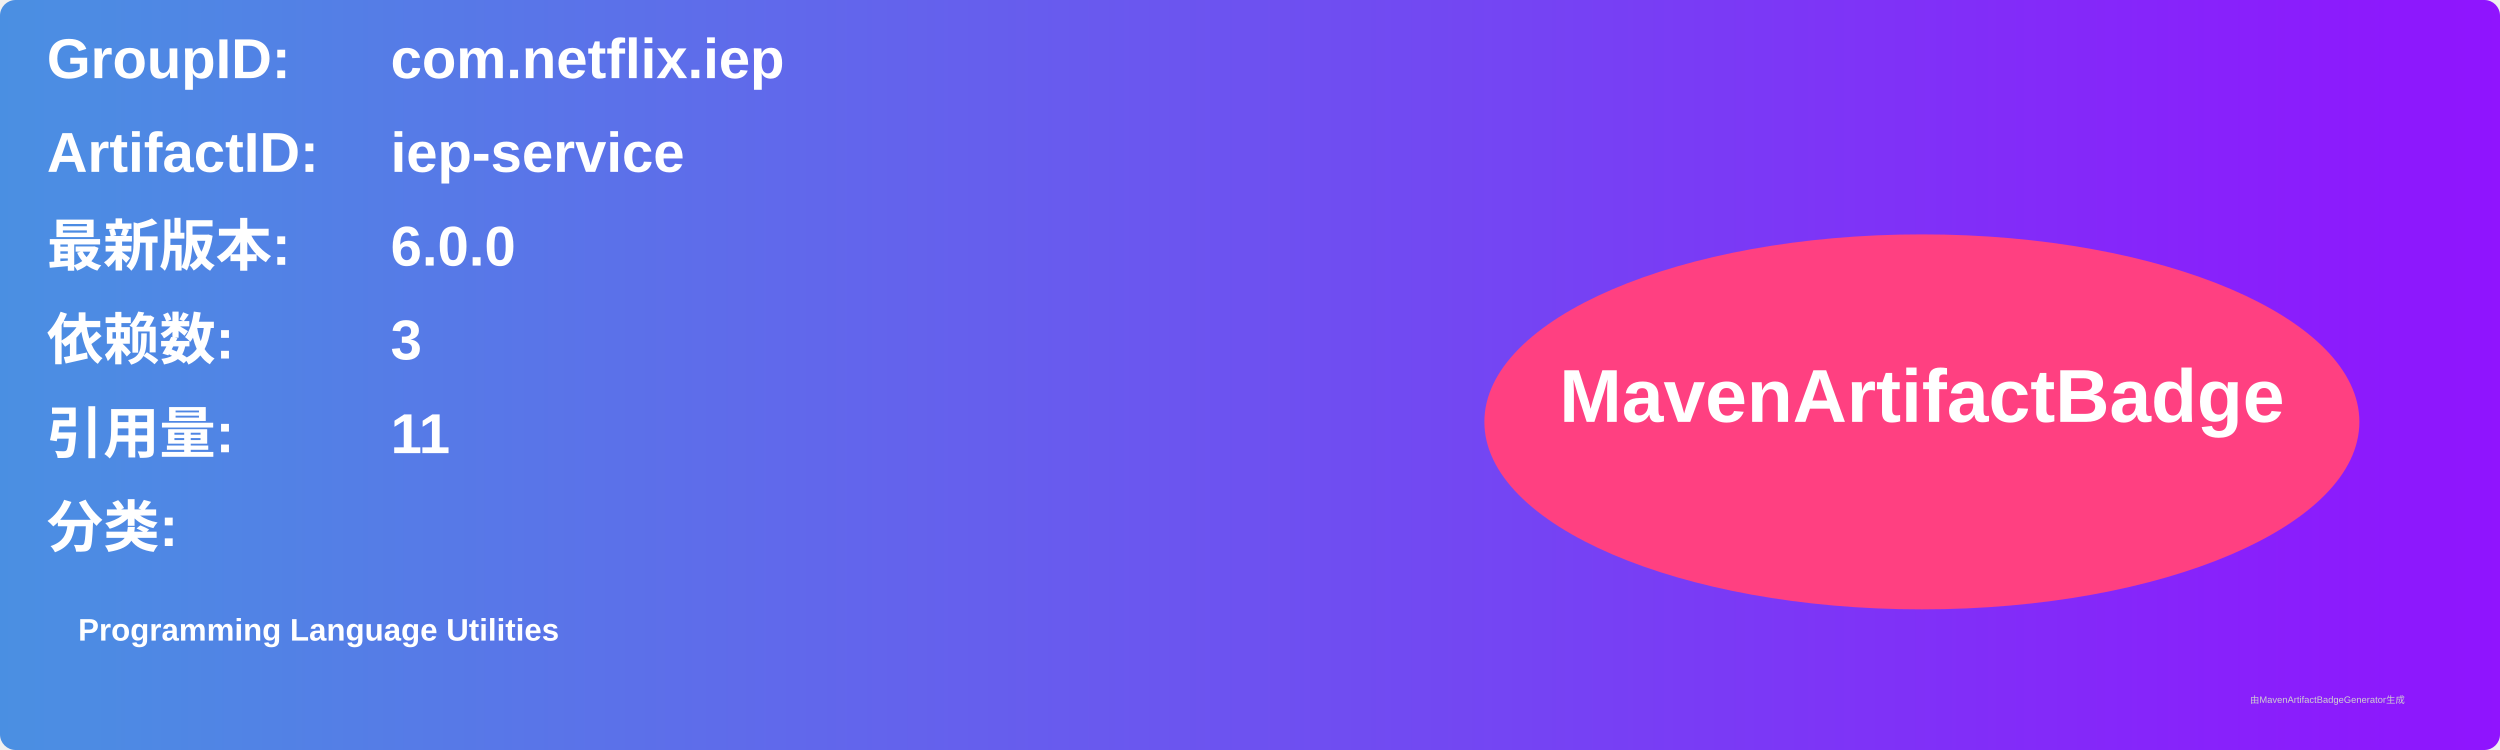
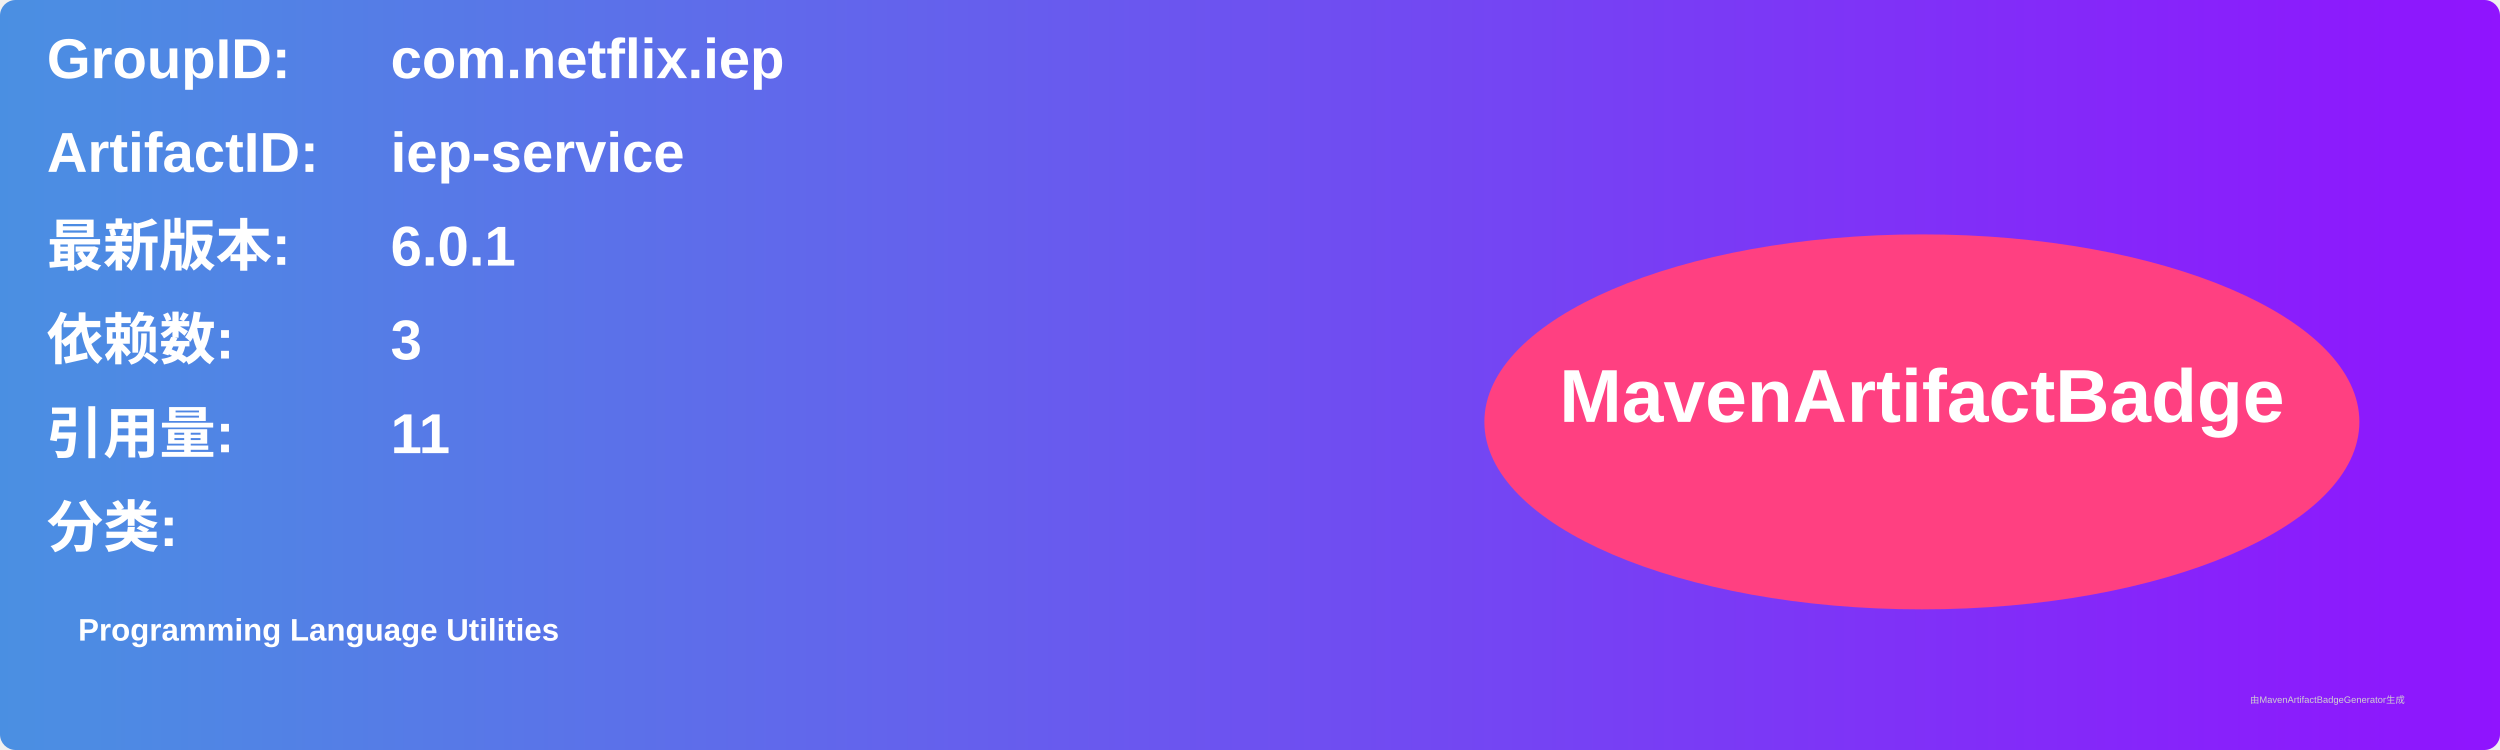
<svg xmlns="http://www.w3.org/2000/svg" width="800" height="240" viewBox="0 0 800 240">
  <linearGradient id="grad" x1="0%" y1="0%" x2="100%" y2="0%">
    <stop offset="0%" stop-color="#4a90e2" />
    <stop offset="100%" stop-color="#9013fe" />
  </linearGradient>
  <rect width="100%" height="100%" rx="5" ry="5" fill="url(#grad)" />
  <g transform="translate(15, 15)">
    <text x="0" y="10" font-family="Arial" font-size="18" fill="white" font-weight="bold" width="260">GroupID:</text>
    <text x="110" y="10" font-family="Arial" font-size="18" fill="white" font-weight="bold" width="460">com.netflix.iep</text>
    <text x="0" y="40" font-family="Arial" font-size="18" fill="white" font-weight="bold" width="260">ArtifactID:</text>
    <text x="110" y="40" font-family="Arial" font-size="18" fill="white" font-weight="bold" width="460">iep-service</text>
    <text x="0" y="70" font-family="Arial" font-size="18" fill="white" font-weight="bold">最新版本:</text>
    <text x="110" y="70" font-family="Arial" font-size="18" fill="white" font-weight="bold">
-       <tspan font-weight="bold">6.0.0</tspan>
+       <tspan font-weight="bold">6.0.1</tspan>
    </text>
    <text x="0" y="100" font-family="Arial" font-size="18" fill="white" font-weight="bold">依赖数: </text>
    <text x="110" y="100" font-family="Arial" font-size="18" fill="white">
      <tspan font-weight="bold">3</tspan>
    </text>
    <text x="0" y="130" font-family="Arial" font-size="18" fill="white" font-weight="bold">引用量: </text>
    <text x="110" y="130" font-family="Arial" font-size="18" fill="white">
      <tspan font-weight="bold">11</tspan>
    </text>
    <text x="0" y="160" font-family="Arial" font-size="18" fill="white" font-weight="bold">分类:</text>
    <text x="10" y="190" font-family="Arial" font-size="10" fill="white">
      <tspan font-weight="bold">Programming Language Utilities</tspan>
    </text>
    <ellipse cx="600" cy="120" rx="140" ry="60" fill="#ff4081" />
    <text x="600" y="120" text-anchor="middle" font-family="Arial" font-size="24" fill="white" font-weight="bold">MavenArtifactBadge</text>
  </g>
  <text x="720" y="225" font-family="Arial" font-size="3" fill="#d0d0d0">由MavenArtifactBadgeGenerator生成</text>
</svg>
